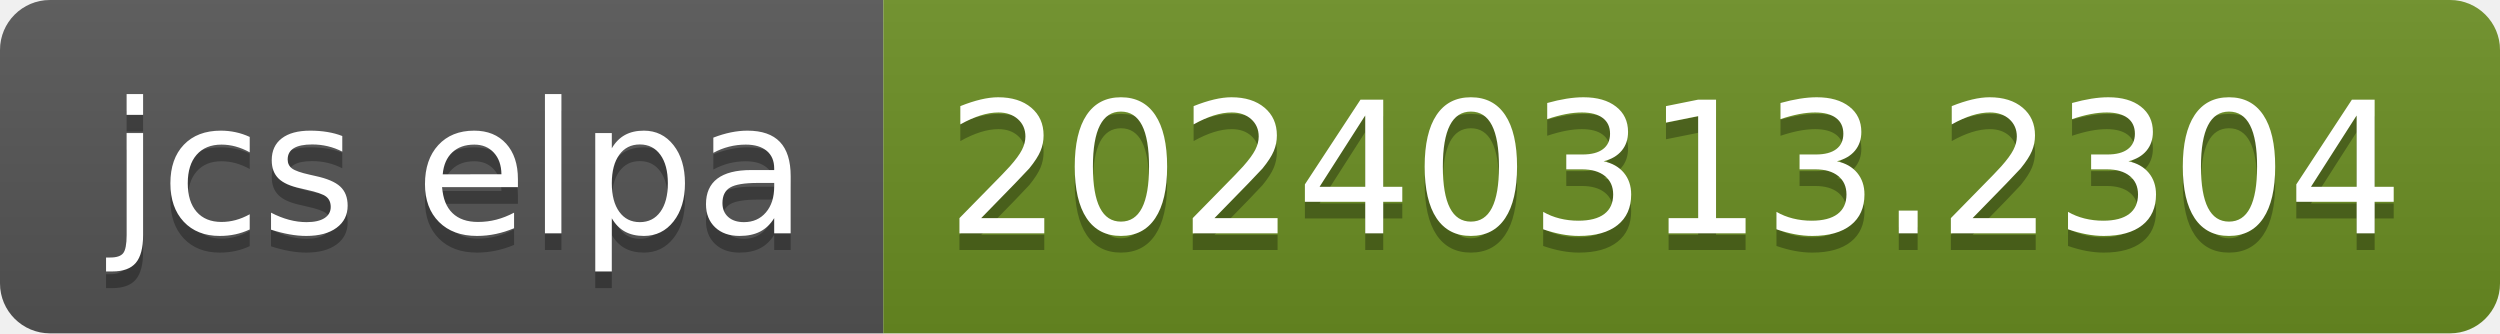
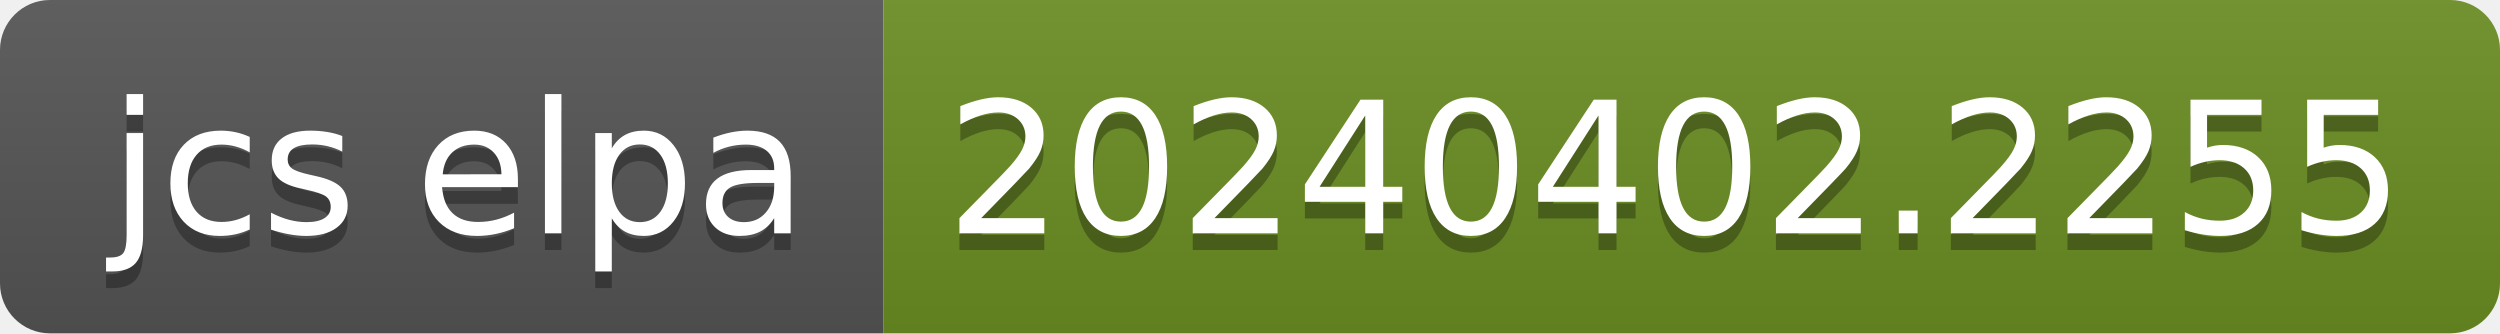
- <svg xmlns="http://www.w3.org/2000/svg" width="150" height="20" role="img" aria-label="jcs elpa: 20240313.2304">
+ <svg xmlns="http://www.w3.org/2000/svg" width="150" height="20" role="img" aria-label="jcs elpa: 20240402.2255">
  <linearGradient id="s" x2="0" y2="100%">
    <stop offset="0" stop-color="#bbb" stop-opacity=".1" />
    <stop offset="1" stop-opacity=".1" />
  </linearGradient>
  <clipPath id="r">
    <rect width="150" height="20" rx="3" fill="#fff" />
  </clipPath>
  <g clip-path="url(#r)">
    <rect width="53" height="20" fill="#555" />
    <rect x="53" width="97" height="20" fill="#6b8e23" />
    <rect width="150" height="20" fill="url(#s)" />
  </g>
  <g fill="#fff" text-anchor="middle" font-family="Verdana,Geneva,DejaVu Sans,sans-serif" text-rendering="geometricPrecision" font-size="110">
    <text aria-hidden="true" x="275" y="150" fill="#010101" fill-opacity=".3" transform="scale(.1)" textLength="430">jcs elpa</text>
    <text x="275" y="140" transform="scale(.1)" fill="#fff" textLength="430">jcs elpa</text>
-     <text aria-hidden="true" x="1005" y="150" fill="#010101" fill-opacity=".3" transform="scale(.1)" textLength="870">20240313.2304</text>
-     <text x="1005" y="140" transform="scale(.1)" fill="#fff" textLength="870">20240313.2304</text>
+     <text aria-hidden="true" x="1005" y="150" fill="#010101" fill-opacity=".3" transform="scale(.1)" textLength="870">20240402.2255</text>
+     <text x="1005" y="140" transform="scale(.1)" fill="#fff" textLength="870">20240402.2255</text>
  </g>
</svg>
